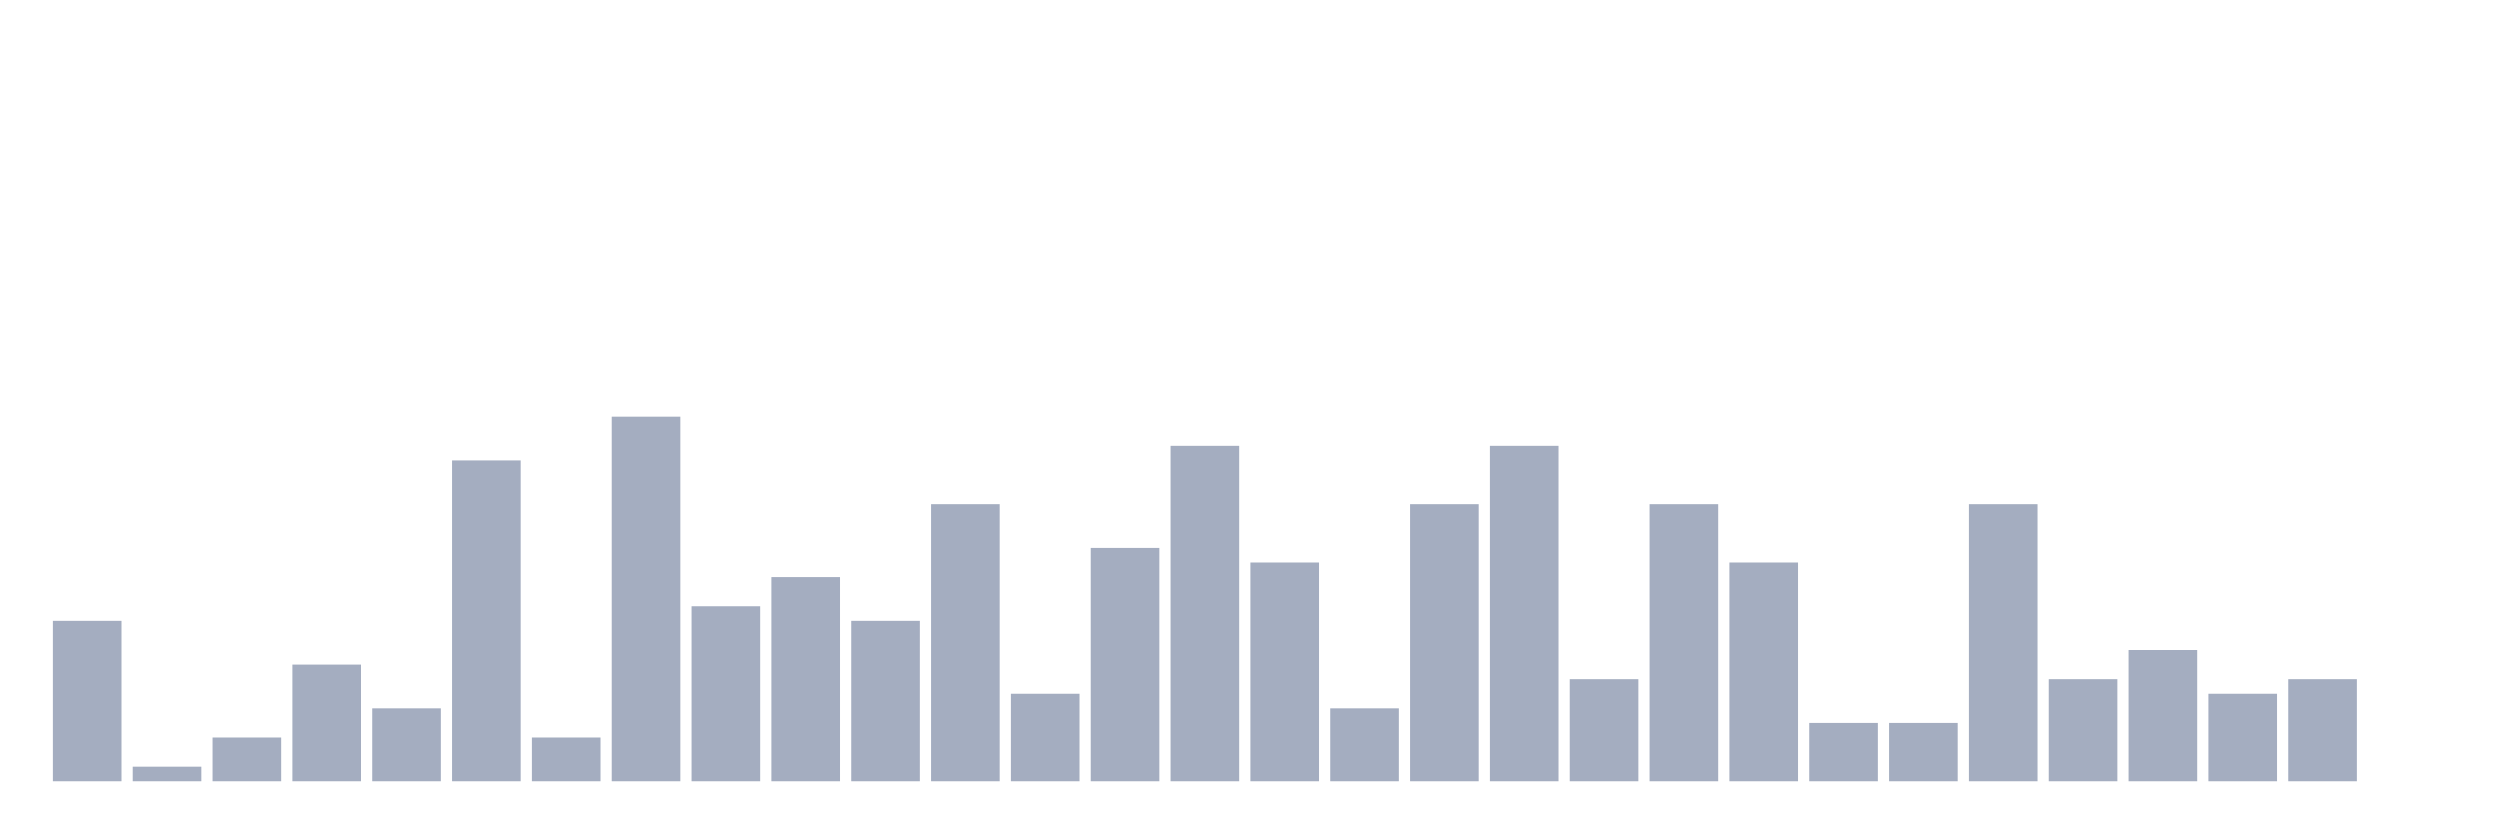
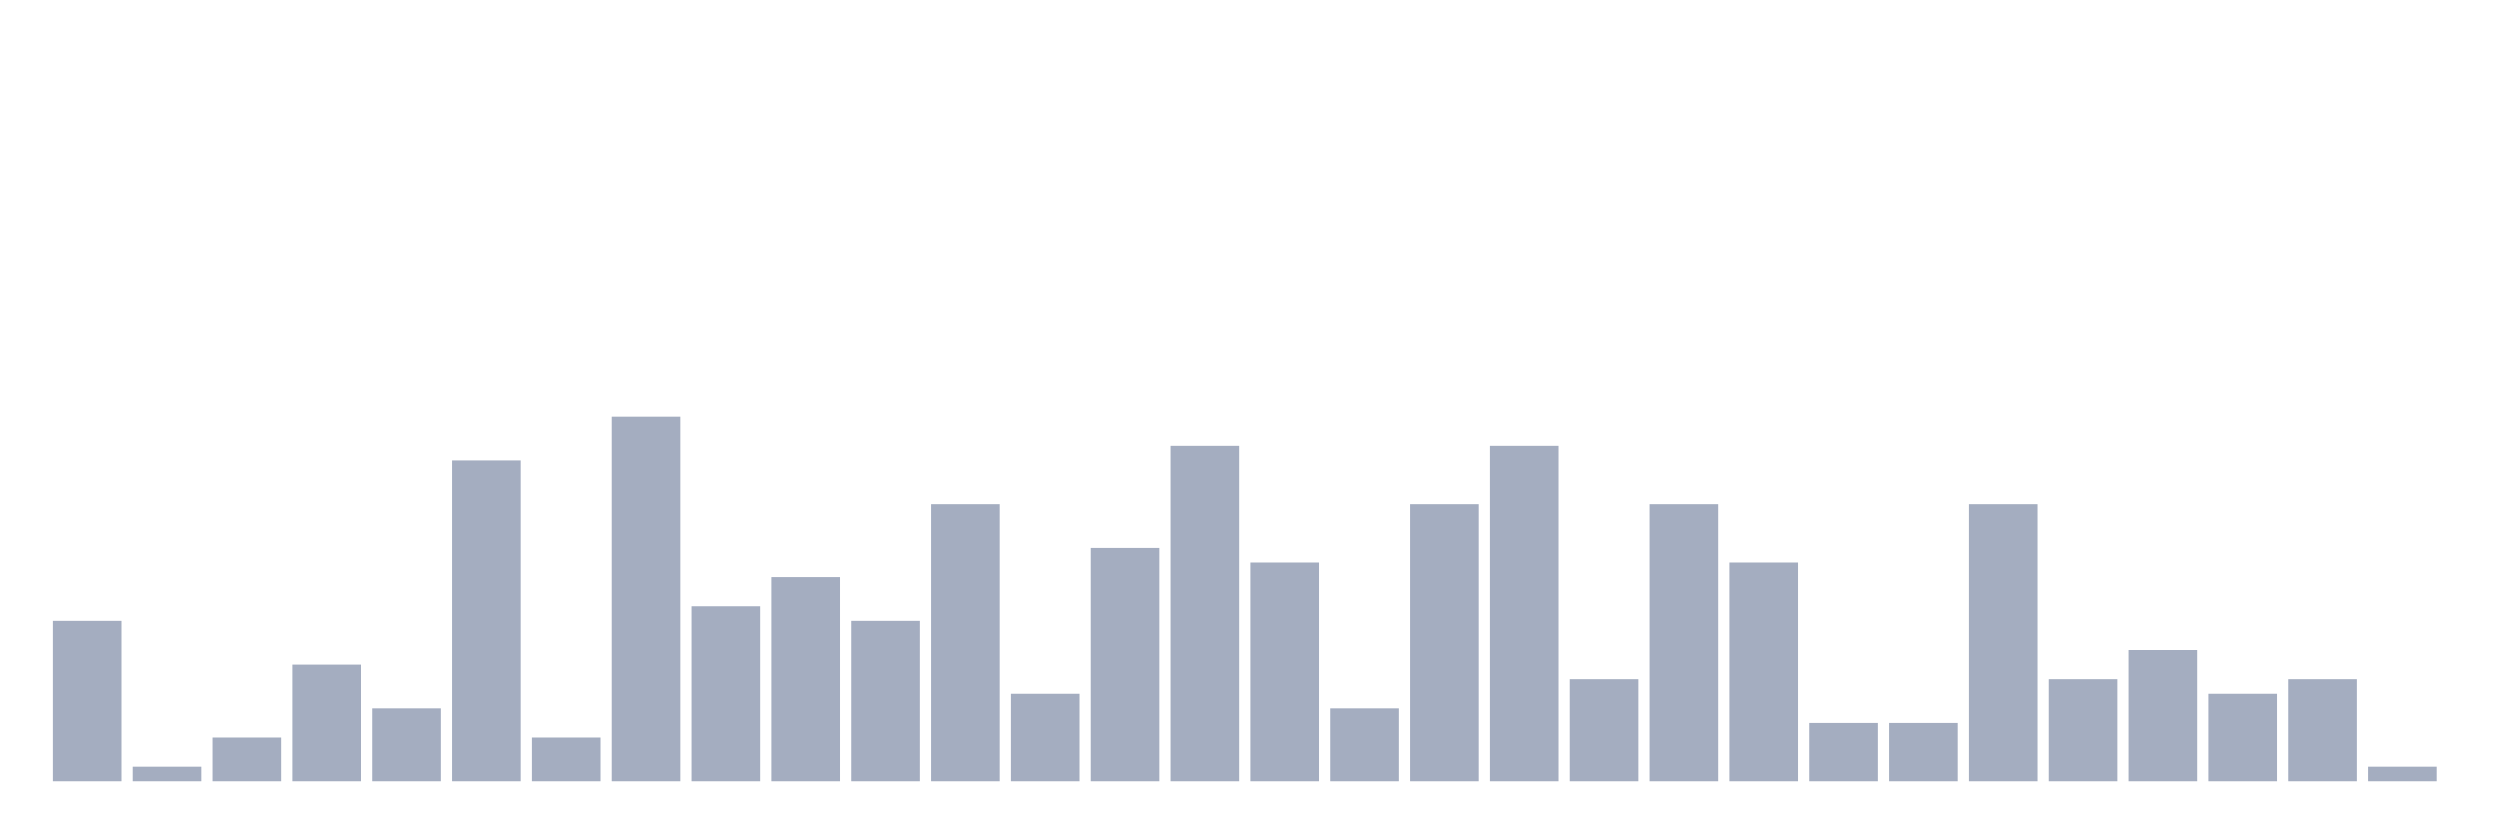
<svg xmlns="http://www.w3.org/2000/svg" viewBox="0 0 480 160">
  <g transform="translate(10,10)">
    <rect class="bar" x="0.153" width="13.175" y="109.2" height="30.8" fill="rgb(164,173,192)" />
    <rect class="bar" x="15.482" width="13.175" y="137.2" height="2.8" fill="rgb(164,173,192)" />
    <rect class="bar" x="30.81" width="13.175" y="131.6" height="8.4" fill="rgb(164,173,192)" />
    <rect class="bar" x="46.138" width="13.175" y="117.6" height="22.4" fill="rgb(164,173,192)" />
    <rect class="bar" x="61.466" width="13.175" y="126" height="14" fill="rgb(164,173,192)" />
    <rect class="bar" x="76.794" width="13.175" y="78.4" height="61.6" fill="rgb(164,173,192)" />
    <rect class="bar" x="92.123" width="13.175" y="131.6" height="8.4" fill="rgb(164,173,192)" />
    <rect class="bar" x="107.451" width="13.175" y="70" height="70" fill="rgb(164,173,192)" />
    <rect class="bar" x="122.779" width="13.175" y="106.4" height="33.6" fill="rgb(164,173,192)" />
    <rect class="bar" x="138.107" width="13.175" y="100.8" height="39.2" fill="rgb(164,173,192)" />
    <rect class="bar" x="153.436" width="13.175" y="109.2" height="30.8" fill="rgb(164,173,192)" />
    <rect class="bar" x="168.764" width="13.175" y="86.8" height="53.2" fill="rgb(164,173,192)" />
    <rect class="bar" x="184.092" width="13.175" y="123.2" height="16.8" fill="rgb(164,173,192)" />
    <rect class="bar" x="199.42" width="13.175" y="95.2" height="44.8" fill="rgb(164,173,192)" />
    <rect class="bar" x="214.748" width="13.175" y="75.6" height="64.4" fill="rgb(164,173,192)" />
    <rect class="bar" x="230.077" width="13.175" y="98" height="42" fill="rgb(164,173,192)" />
    <rect class="bar" x="245.405" width="13.175" y="126" height="14" fill="rgb(164,173,192)" />
    <rect class="bar" x="260.733" width="13.175" y="86.8" height="53.2" fill="rgb(164,173,192)" />
    <rect class="bar" x="276.061" width="13.175" y="75.6" height="64.4" fill="rgb(164,173,192)" />
    <rect class="bar" x="291.39" width="13.175" y="120.4" height="19.6" fill="rgb(164,173,192)" />
    <rect class="bar" x="306.718" width="13.175" y="86.8" height="53.2" fill="rgb(164,173,192)" />
    <rect class="bar" x="322.046" width="13.175" y="98" height="42" fill="rgb(164,173,192)" />
    <rect class="bar" x="337.374" width="13.175" y="128.8" height="11.2" fill="rgb(164,173,192)" />
    <rect class="bar" x="352.702" width="13.175" y="128.8" height="11.2" fill="rgb(164,173,192)" />
    <rect class="bar" x="368.031" width="13.175" y="86.8" height="53.2" fill="rgb(164,173,192)" />
    <rect class="bar" x="383.359" width="13.175" y="120.4" height="19.6" fill="rgb(164,173,192)" />
    <rect class="bar" x="398.687" width="13.175" y="114.8" height="25.2" fill="rgb(164,173,192)" />
    <rect class="bar" x="414.015" width="13.175" y="123.2" height="16.8" fill="rgb(164,173,192)" />
    <rect class="bar" x="429.344" width="13.175" y="120.4" height="19.6" fill="rgb(164,173,192)" />
-     <rect class="bar" x="444.672" width="13.175" y="140" height="0" fill="rgb(164,173,192)" />
+     <rect class="bar" x="444.672" width="13.175" y="137.2" height="2.8" fill="rgb(164,173,192)" />
  </g>
</svg>
